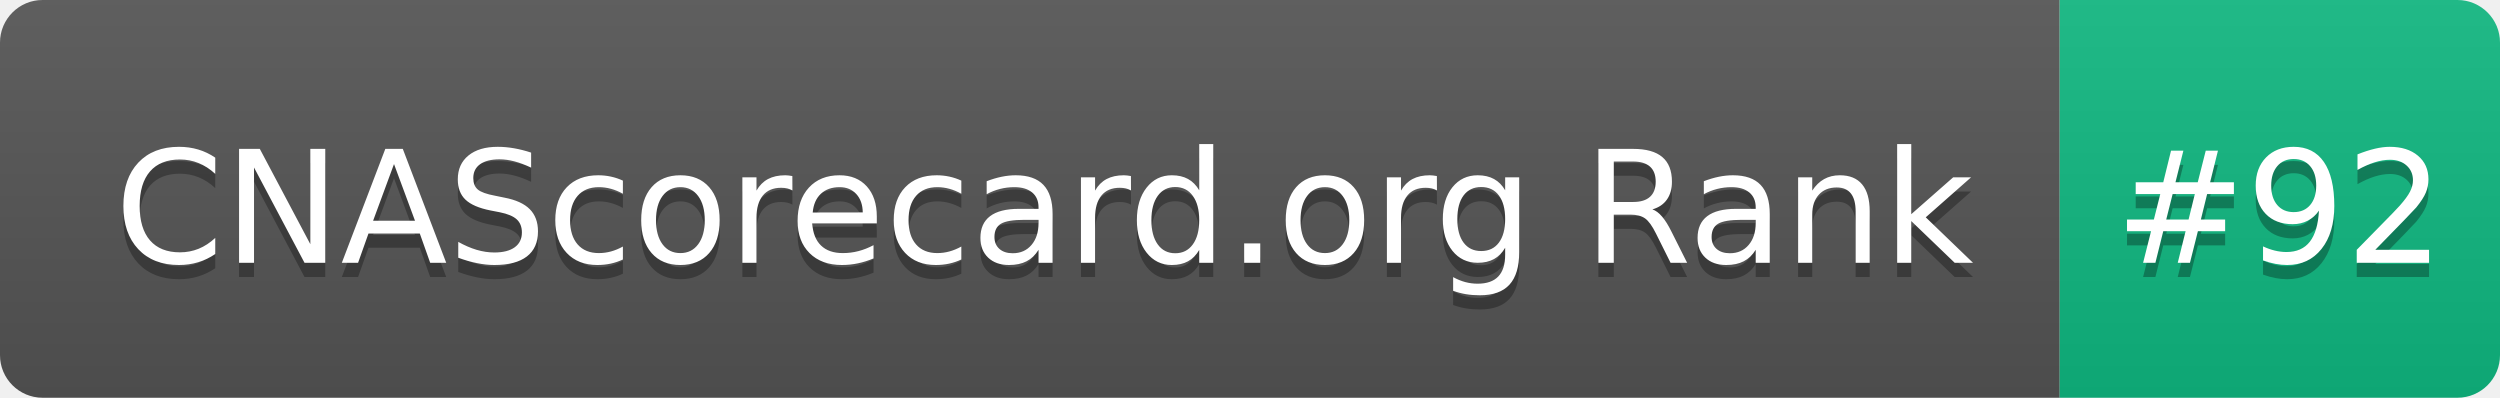
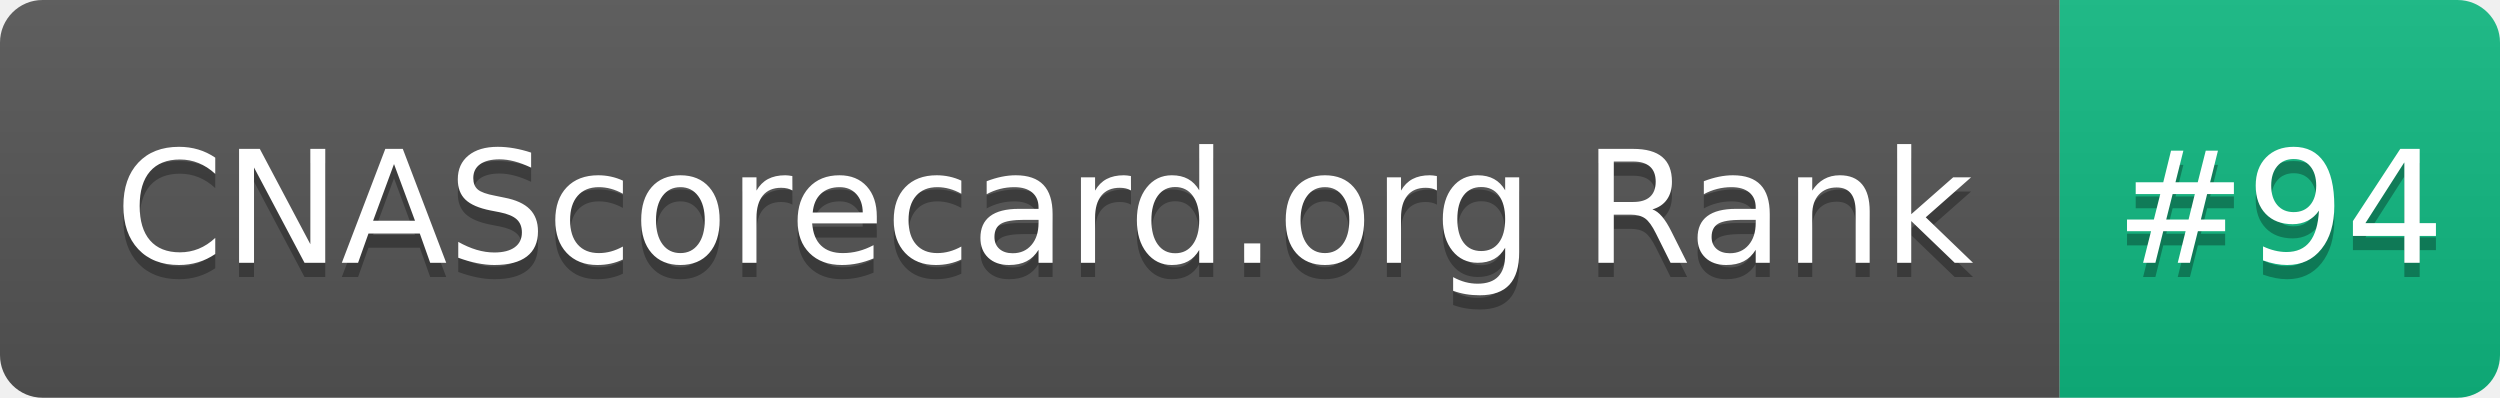
- <svg xmlns="http://www.w3.org/2000/svg" width="176" height="28" role="img" aria-label="CNAScorecard.org Rank: #92">
+ <svg xmlns="http://www.w3.org/2000/svg" width="176" height="28" role="img" aria-label="CNAScorecard.org Rank: #94">
  <linearGradient id="s" x2="0" y2="100%">
    <stop offset="0" stop-color="#bbb" stop-opacity=".1" />
    <stop offset="1" stop-opacity=".1" />
  </linearGradient>
  <clipPath id="r">
    <rect width="176" height="28" rx="3" fill="#fff" />
  </clipPath>
  <g clip-path="url(#r)">
    <rect width="145" height="28" fill="#555" />
    <rect x="145" width="31" height="28" fill="#10B981" />
    <rect width="176" height="28" fill="url(#s)" />
  </g>
  <g fill="#fff" text-anchor="middle" font-family="Verdana,Geneva,DejaVu Sans,sans-serif" text-rendering="geometricPrecision" font-size="110">
    <text aria-hidden="true" x="735" y="195" fill="#010101" fill-opacity=".3" transform="scale(.1)" textLength="1350">CNAScorecard.org Rank</text>
    <text x="735" y="185" transform="scale(.1)" fill="#fff" textLength="1350">CNAScorecard.org Rank</text>
-     <text aria-hidden="true" x="1605" y="195" fill="#010101" fill-opacity=".3" transform="scale(.1)" textLength="210">#92</text>
-     <text x="1605" y="185" transform="scale(.1)" fill="#fff" textLength="210">#92</text>
+     <text aria-hidden="true" x="1605" y="195" fill="#010101" fill-opacity=".3" transform="scale(.1)" textLength="210">#94</text>
+     <text x="1605" y="185" transform="scale(.1)" fill="#fff" textLength="210">#94</text>
  </g>
</svg>
